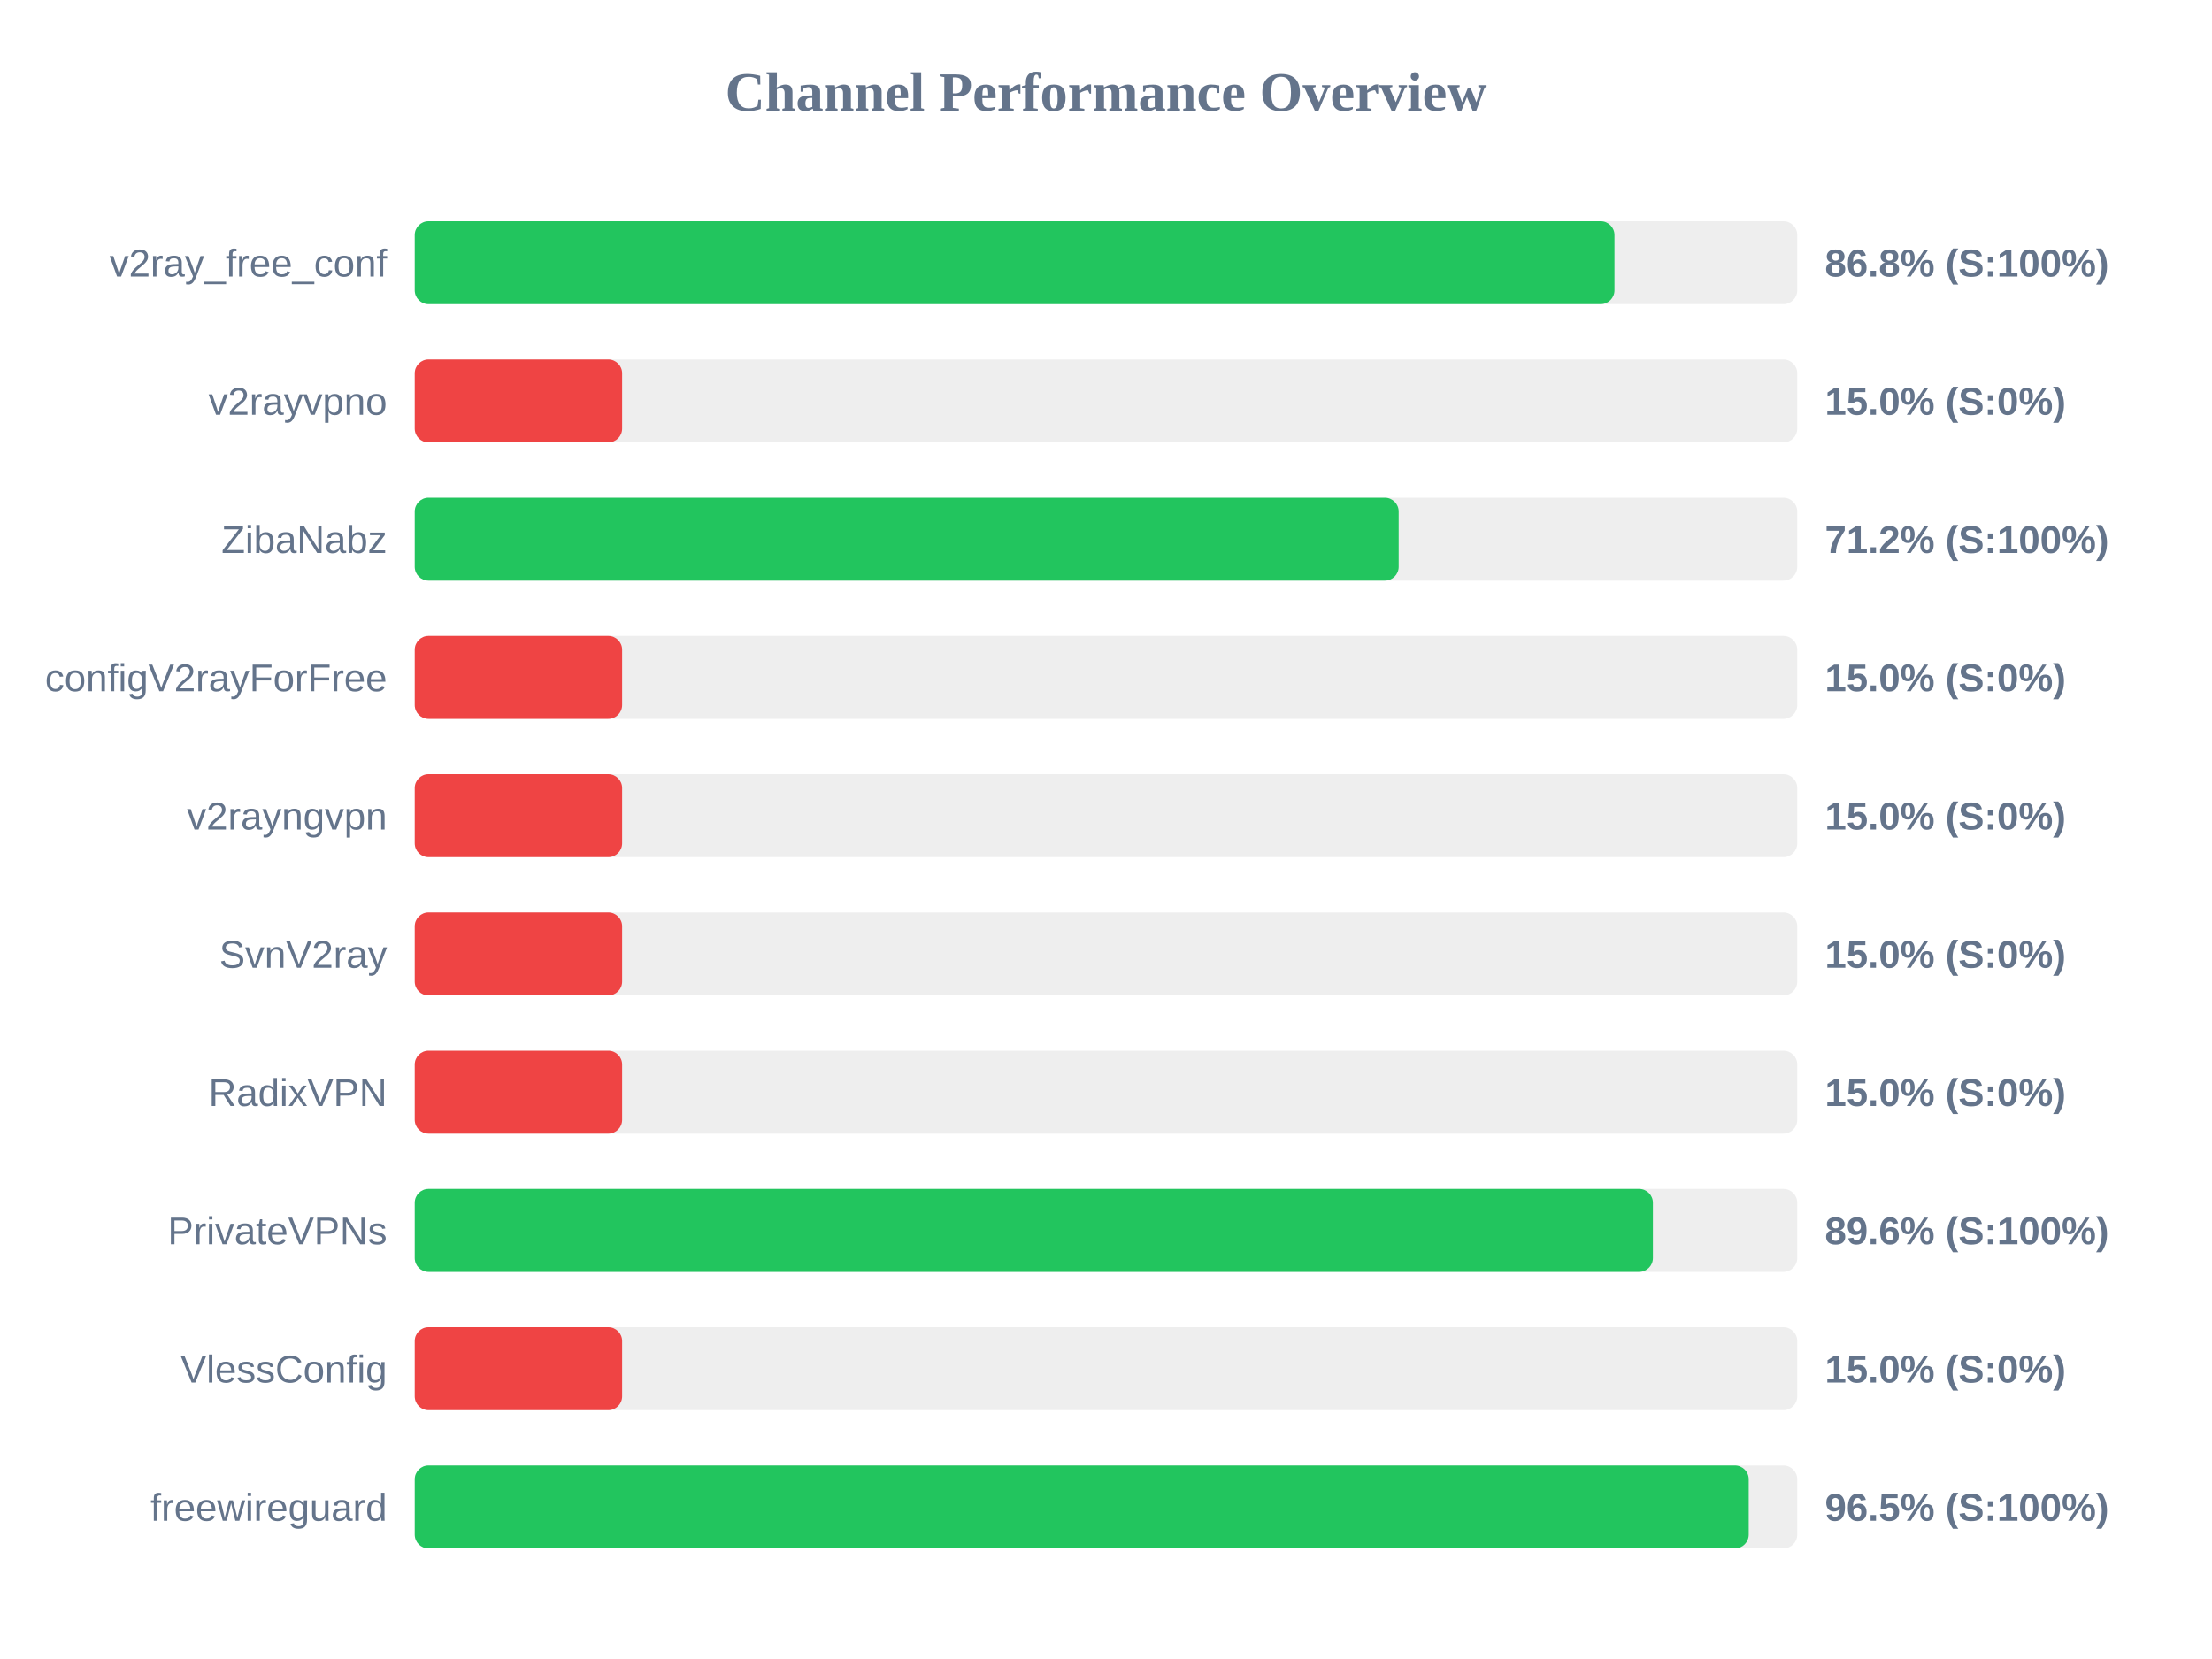
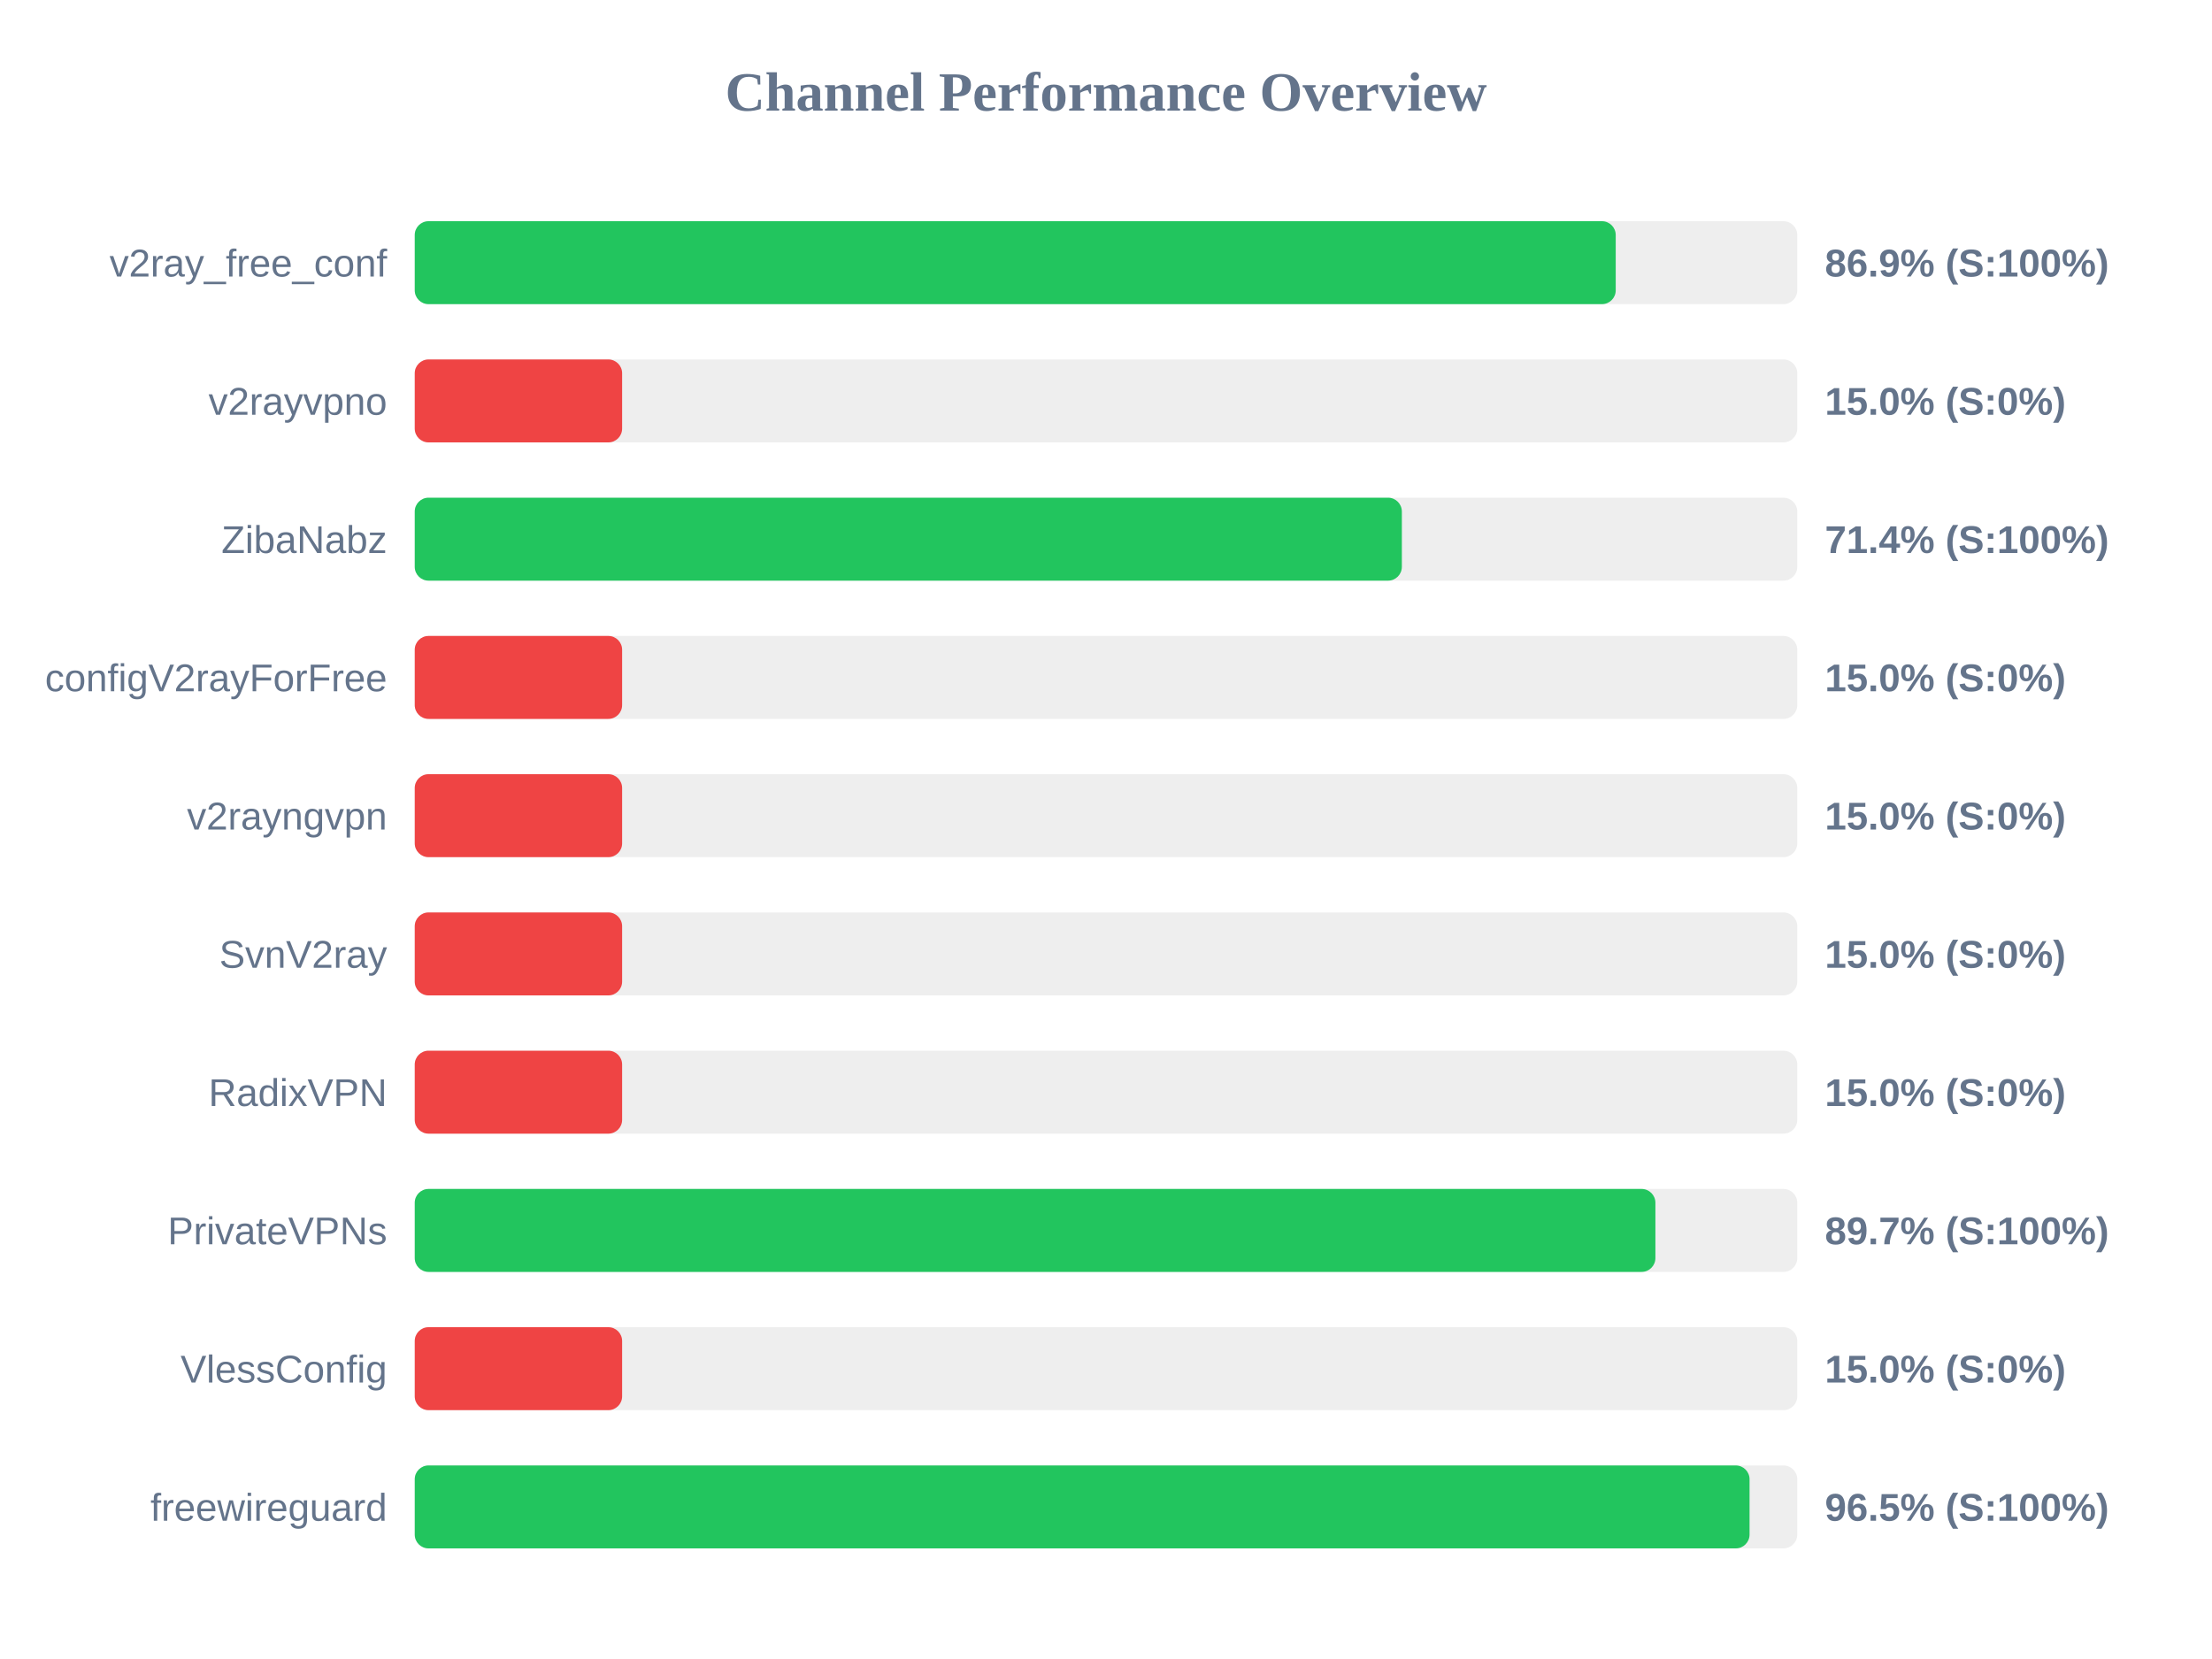
<svg xmlns="http://www.w3.org/2000/svg" width="800" height="600" version="1.1">
  <style>
        .row { font: 14px Arial; fill: #64748b; }
        .score { font: bold 14px Arial; fill: #64748b; }
    </style>
  <text x="400" y="40" text-anchor="middle" font-size="20px" font-weight="bold" fill="#64748b">Channel Performance Overview</text>
  <rect x="150" y="80" width="500" height="30" fill="#eee" rx="5" />
-   <rect x="150" y="80" width="433.9" height="30" fill="#22c55e" rx="5" />
+   <rect x="150" y="80" width="434.35" height="30" fill="#22c55e" rx="5" />
  <text x="140" y="100" text-anchor="end" class="row">v2ray_free_conf</text>
-   <text x="660" y="100" text-anchor="start" class="score">86.8% (S:100%)</text>
+   <text x="660" y="100" text-anchor="start" class="score">86.9% (S:100%)</text>
  <rect x="150" y="130" width="500" height="30" fill="#eee" rx="5" />
  <rect x="150" y="130" width="75.0" height="30" fill="#ef4444" rx="5" />
  <text x="140" y="150" text-anchor="end" class="row">v2rayvpno</text>
  <text x="660" y="150" text-anchor="start" class="score">15.0% (S:0%)</text>
  <rect x="150" y="180" width="500" height="30" fill="#eee" rx="5" />
-   <rect x="150" y="180" width="355.85" height="30" fill="#22c55e" rx="5" />
+   <rect x="150" y="180" width="357.0" height="30" fill="#22c55e" rx="5" />
  <text x="140" y="200" text-anchor="end" class="row">ZibaNabz</text>
-   <text x="660" y="200" text-anchor="start" class="score">71.2% (S:100%)</text>
+   <text x="660" y="200" text-anchor="start" class="score">71.4% (S:100%)</text>
  <rect x="150" y="230" width="500" height="30" fill="#eee" rx="5" />
  <rect x="150" y="230" width="75.0" height="30" fill="#ef4444" rx="5" />
  <text x="140" y="250" text-anchor="end" class="row">configV2rayForFree</text>
  <text x="660" y="250" text-anchor="start" class="score">15.0% (S:0%)</text>
  <rect x="150" y="280" width="500" height="30" fill="#eee" rx="5" />
  <rect x="150" y="280" width="75.0" height="30" fill="#ef4444" rx="5" />
  <text x="140" y="300" text-anchor="end" class="row">v2rayngvpn</text>
  <text x="660" y="300" text-anchor="start" class="score">15.0% (S:0%)</text>
  <rect x="150" y="330" width="500" height="30" fill="#eee" rx="5" />
  <rect x="150" y="330" width="75.0" height="30" fill="#ef4444" rx="5" />
  <text x="140" y="350" text-anchor="end" class="row">SvnV2ray</text>
  <text x="660" y="350" text-anchor="start" class="score">15.0% (S:0%)</text>
  <rect x="150" y="380" width="500" height="30" fill="#eee" rx="5" />
  <rect x="150" y="380" width="75.0" height="30" fill="#ef4444" rx="5" />
  <text x="140" y="400" text-anchor="end" class="row">RadixVPN</text>
  <text x="660" y="400" text-anchor="start" class="score">15.0% (S:0%)</text>
  <rect x="150" y="430" width="500" height="30" fill="#eee" rx="5" />
-   <rect x="150" y="430" width="447.8" height="30" fill="#22c55e" rx="5" />
+   <rect x="150" y="430" width="448.7" height="30" fill="#22c55e" rx="5" />
  <text x="140" y="450" text-anchor="end" class="row">PrivateVPNs</text>
-   <text x="660" y="450" text-anchor="start" class="score">89.6% (S:100%)</text>
+   <text x="660" y="450" text-anchor="start" class="score">89.7% (S:100%)</text>
  <rect x="150" y="480" width="500" height="30" fill="#eee" rx="5" />
  <rect x="150" y="480" width="75.0" height="30" fill="#ef4444" rx="5" />
  <text x="140" y="500" text-anchor="end" class="row">VlessConfig</text>
  <text x="660" y="500" text-anchor="start" class="score">15.0% (S:0%)</text>
  <rect x="150" y="530" width="500" height="30" fill="#eee" rx="5" />
-   <rect x="150" y="530" width="482.45" height="30" fill="#22c55e" rx="5" />
+   <rect x="150" y="530" width="482.75" height="30" fill="#22c55e" rx="5" />
  <text x="140" y="550" text-anchor="end" class="row">freewireguard</text>
  <text x="660" y="550" text-anchor="start" class="score">96.5% (S:100%)</text>
</svg>
